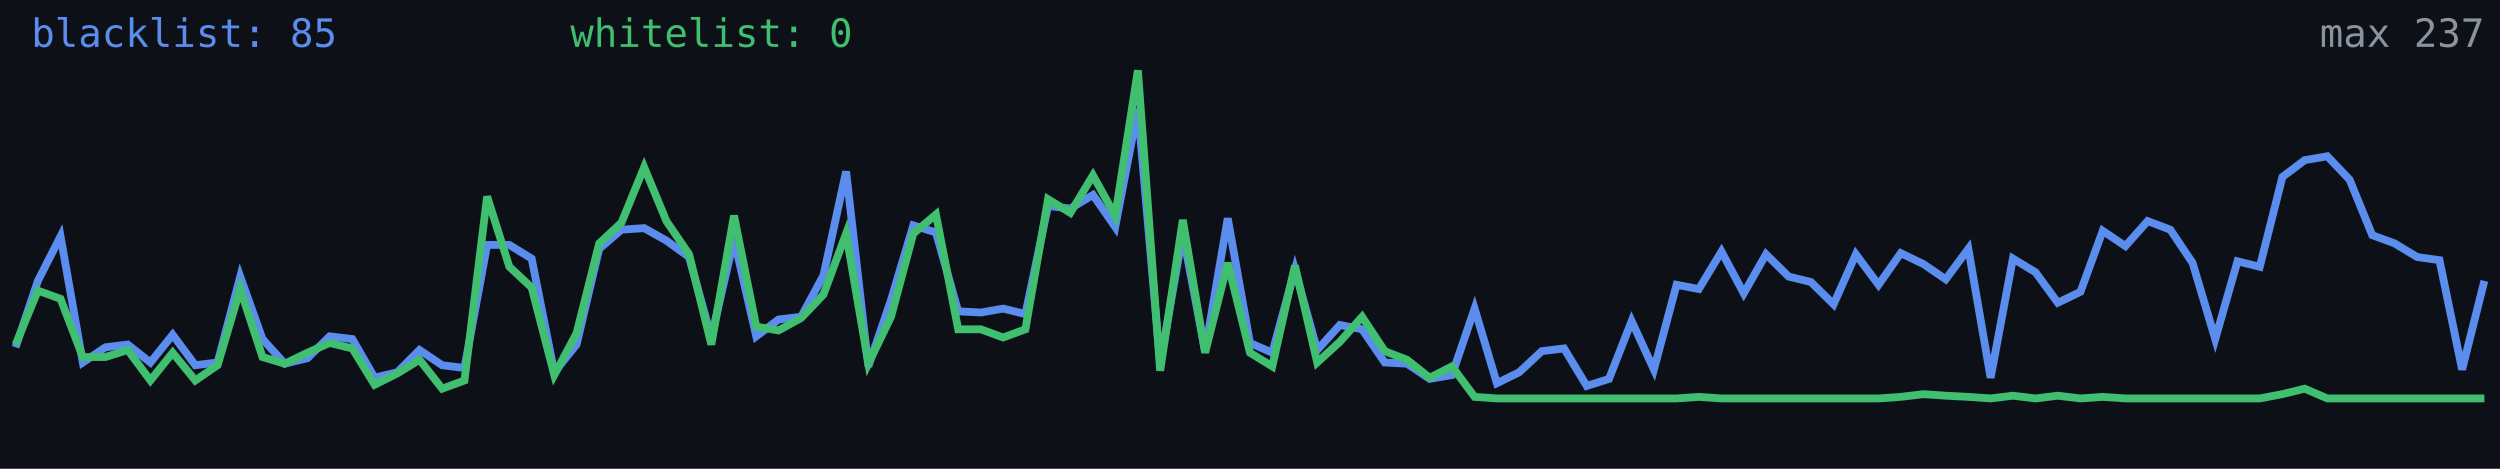
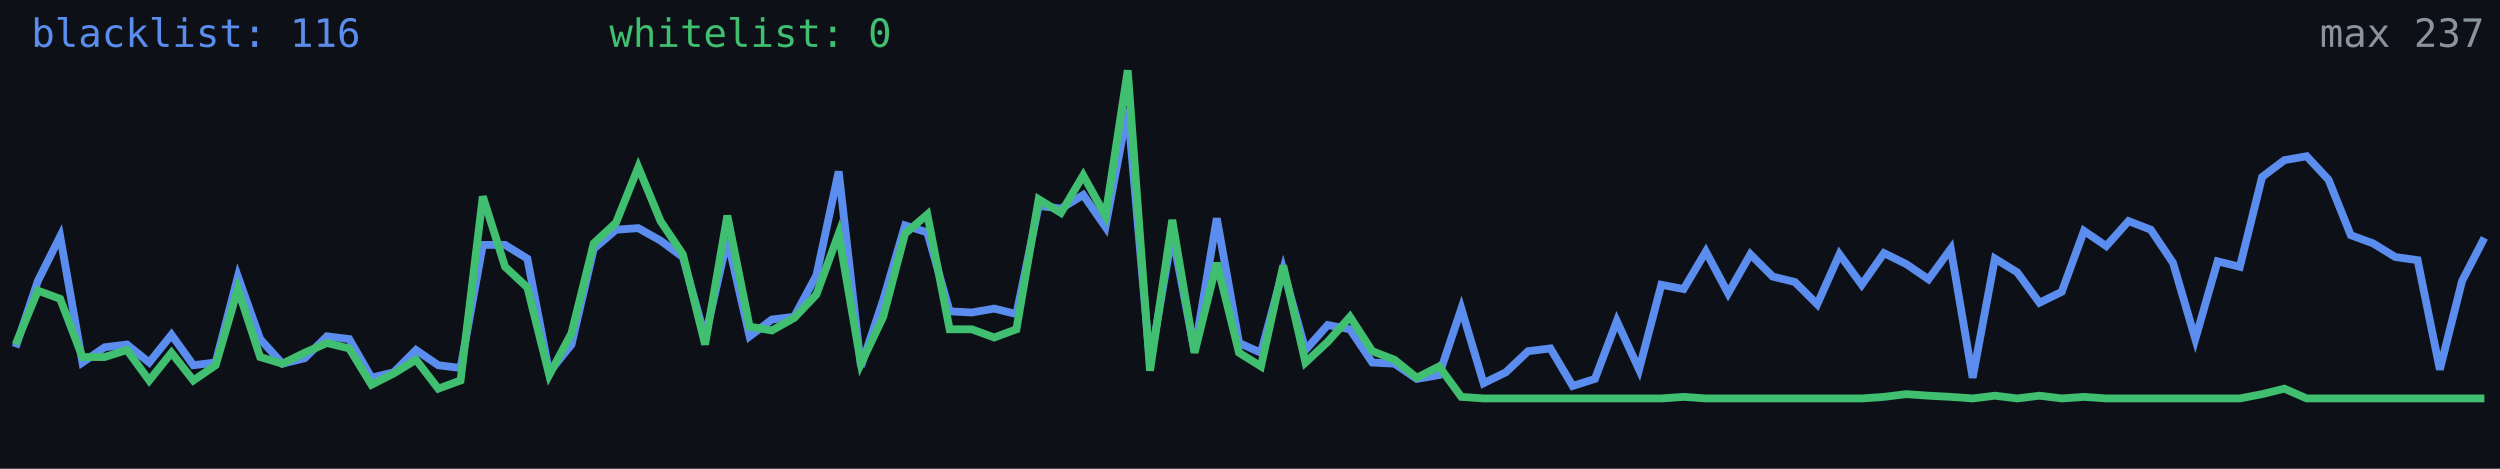
<svg xmlns="http://www.w3.org/2000/svg" width="640" height="120" viewBox="0 0 640 120" role="img" aria-label="Alive configs trend">
  <rect width="640" height="120" fill="#0d1117" />
-   <polyline fill="none" stroke="#5b8def" stroke-width="2" points="4.0,88.9 9.7,71.9 15.5,60.5 21.2,92.8 27.0,88.9 32.7,88.2 38.5,92.8 44.2,85.7 50.0,93.5 55.7,92.8 61.5,70.8 67.2,86.8 72.9,93.1 78.7,91.7 84.4,86.1 90.2,86.8 95.9,96.7 101.7,95.3 107.4,89.6 113.2,93.5 118.9,94.2 124.7,62.7 130.4,62.7 136.1,66.2 141.9,95.3 147.6,88.2 153.4,63.7 159.1,58.8 164.9,58.4 170.6,61.6 176.4,65.8 182.1,86.4 187.9,61.2 193.6,86.1 199.3,81.8 205.1,81.1 210.8,70.5 216.6,43.9 222.3,93.8 228.1,76.8 233.8,57.7 239.6,59.5 245.3,79.7 251.1,80.0 256.8,79.0 262.5,80.4 268.3,52.7 274.0,53.4 279.8,49.9 285.5,58.1 291.3,27.9 297.0,93.1 302.8,59.8 308.5,89.9 314.3,55.9 320.0,87.8 325.7,90.3 331.5,69.0 337.2,89.6 343.0,83.2 348.7,84.3 354.5,92.8 360.2,93.1 366.0,97.0 371.7,96.0 377.5,79.0 383.2,98.1 388.9,95.3 394.7,89.9 400.4,89.2 406.2,98.8 411.9,97.0 417.7,82.2 423.4,94.6 429.2,72.9 434.9,74.0 440.7,64.4 446.4,75.1 452.1,65.1 457.9,70.8 463.6,72.2 469.4,77.9 475.1,65.1 480.9,72.9 486.6,64.8 492.4,67.6 498.1,71.5 503.9,63.7 509.6,96.7 515.3,66.2 521.1,69.7 526.8,77.5 532.6,74.7 538.3,59.1 544.1,63.0 549.8,56.6 555.6,58.8 561.3,67.3 567.1,86.8 572.8,66.9 578.5,68.3 584.3,45.3 590.0,41.0 595.8,40.0 601.5,46.0 607.3,60.2 613.0,62.3 618.8,65.8 624.5,66.6 630.3,94.6 636.0,71.9" />
-   <polyline fill="none" stroke="#3fbf6f" stroke-width="2" points="4.0,88.2 9.7,74.4 15.5,76.5 21.2,91.4 27.0,91.4 32.7,89.6 38.5,97.4 44.2,90.3 50.0,97.4 55.7,93.5 61.5,74.0 67.2,91.4 72.9,93.1 78.7,90.3 84.4,87.8 90.2,89.2 95.9,98.5 101.7,95.6 107.4,92.1 113.2,99.5 118.9,97.4 124.7,50.3 130.4,68.3 136.1,73.6 141.9,96.0 147.6,85.3 153.4,62.3 159.1,57.0 164.9,42.8 170.6,56.6 176.4,65.1 182.1,88.2 187.9,55.2 193.6,83.6 199.3,84.6 205.1,81.4 210.8,75.4 216.6,59.8 222.3,93.1 228.1,81.1 233.8,59.8 239.6,54.9 245.3,84.3 251.1,84.3 256.8,86.4 262.5,84.3 268.3,51.0 274.0,54.5 279.8,44.9 285.5,55.2 291.3,18.0 297.0,94.9 302.8,56.3 308.5,90.3 314.3,67.3 320.0,90.3 325.7,93.8 331.5,68.0 337.2,92.8 343.0,87.5 348.7,81.1 354.5,89.9 360.2,92.1 366.0,96.7 371.7,93.8 377.5,101.6 383.2,102.0 388.9,102.0 394.7,102.0 400.4,102.0 406.2,102.0 411.9,102.0 417.7,102.0 423.4,102.0 429.2,102.0 434.9,101.6 440.7,102.0 446.4,102.0 452.1,102.0 457.9,102.0 463.6,102.0 469.4,102.0 475.1,102.0 480.9,102.0 486.6,101.6 492.4,100.9 498.1,101.3 503.9,101.6 509.6,102.0 515.3,101.3 521.1,102.0 526.8,101.3 532.6,102.0 538.3,101.6 544.1,102.0 549.8,102.0 555.6,102.0 561.3,102.0 567.1,102.0 572.8,102.0 578.5,102.0 584.3,100.9 590.0,99.5 595.8,102.0 601.5,102.0 607.3,102.0 613.0,102.0 618.8,102.0 624.5,102.0 630.3,102.0 636.0,102.0" />
-   <text x="8" y="12" fill="#5b8def" font-size="10" font-family="monospace">blacklist: 85</text>
-   <text x="146" y="12" fill="#3fbf6f" font-size="10" font-family="monospace">whitelist: 0</text>
+   <polyline fill="none" stroke="#5b8def" stroke-width="2" points="4.0,88.9 9.7,71.9 15.4,60.5 21.1,92.8 26.8,88.9 32.5,88.2 38.2,92.8 43.9,85.7 49.5,93.5 55.2,92.8 60.9,70.8 66.6,86.8 72.3,93.1 78.0,91.7 83.7,86.1 89.4,86.8 95.1,96.7 100.8,95.3 106.5,89.6 112.2,93.5 117.9,94.2 123.6,62.7 129.3,62.7 135.0,66.2 140.6,95.3 146.3,88.2 152.0,63.7 157.7,58.8 163.4,58.4 169.1,61.6 174.8,65.8 180.5,86.4 186.2,61.2 191.9,86.1 197.6,81.8 203.3,81.1 209.0,70.5 214.7,43.9 220.4,93.8 226.1,76.8 231.7,57.7 237.4,59.5 243.1,79.7 248.8,80.0 254.5,79.0 260.2,80.4 265.9,52.7 271.6,53.4 277.3,49.9 283.0,58.1 288.7,27.9 294.4,93.1 300.1,59.8 305.8,89.9 311.5,55.9 317.2,87.8 322.8,90.3 328.5,69.0 334.2,89.6 339.9,83.2 345.6,84.3 351.3,92.8 357.0,93.1 362.7,97.0 368.4,96.0 374.1,79.0 379.8,98.1 385.5,95.3 391.2,89.9 396.9,89.2 402.6,98.8 408.3,97.0 413.9,82.2 419.6,94.6 425.3,72.9 431.0,74.0 436.7,64.4 442.4,75.1 448.1,65.1 453.8,70.8 459.5,72.2 465.2,77.9 470.9,65.1 476.6,72.9 482.3,64.8 488.0,67.6 493.7,71.5 499.4,63.7 505.0,96.7 510.7,66.2 516.4,69.7 522.1,77.5 527.8,74.7 533.5,59.1 539.2,63.0 544.9,56.6 550.6,58.8 556.3,67.3 562.0,86.8 567.7,66.9 573.4,68.3 579.1,45.3 584.8,41.0 590.5,40.0 596.1,46.0 601.8,60.2 607.5,62.3 613.2,65.8 618.9,66.6 624.6,94.6 630.3,71.9 636.0,60.9" />
+   <polyline fill="none" stroke="#3fbf6f" stroke-width="2" points="4.0,88.2 9.7,74.4 15.4,76.5 21.1,91.4 26.8,91.4 32.5,89.6 38.2,97.4 43.9,90.3 49.5,97.4 55.2,93.5 60.9,74.0 66.6,91.4 72.3,93.1 78.0,90.3 83.7,87.8 89.4,89.2 95.1,98.5 100.8,95.6 106.5,92.1 112.2,99.5 117.9,97.4 123.6,50.3 129.3,68.3 135.0,73.6 140.6,96.0 146.3,85.3 152.0,62.3 157.7,57.0 163.4,42.8 169.1,56.6 174.8,65.1 180.5,88.2 186.2,55.2 191.9,83.6 197.6,84.6 203.3,81.4 209.0,75.4 214.7,59.8 220.4,93.1 226.1,81.1 231.7,59.8 237.4,54.9 243.1,84.3 248.8,84.3 254.5,86.4 260.2,84.3 265.9,51.0 271.6,54.5 277.3,44.9 283.0,55.2 288.7,18.0 294.4,94.9 300.1,56.3 305.8,90.3 311.5,67.3 317.2,90.3 322.8,93.8 328.5,68.0 334.2,92.8 339.9,87.5 345.6,81.1 351.3,89.9 357.0,92.1 362.7,96.7 368.4,93.8 374.1,101.6 379.8,102.0 385.5,102.0 391.2,102.0 396.9,102.0 402.6,102.0 408.3,102.0 413.9,102.0 419.6,102.0 425.3,102.0 431.0,101.6 436.7,102.0 442.4,102.0 448.1,102.0 453.8,102.0 459.5,102.0 465.2,102.0 470.9,102.0 476.6,102.0 482.3,101.6 488.0,100.9 493.7,101.3 499.4,101.6 505.0,102.0 510.7,101.3 516.4,102.0 522.1,101.3 527.8,102.0 533.5,101.6 539.2,102.0 544.9,102.0 550.6,102.0 556.3,102.0 562.0,102.0 567.7,102.0 573.4,102.0 579.1,100.9 584.8,99.5 590.5,102.0 596.1,102.0 601.8,102.0 607.5,102.0 613.2,102.0 618.9,102.0 624.6,102.0 630.3,102.0 636.0,102.0" />
+   <text x="8" y="12" fill="#5b8def" font-size="10" font-family="monospace">blacklist: 116</text>
+   <text x="156" y="12" fill="#3fbf6f" font-size="10" font-family="monospace">whitelist: 0</text>
  <text x="636" y="12" fill="#8b949e" font-size="10" text-anchor="end" font-family="monospace">max 237</text>
</svg>
